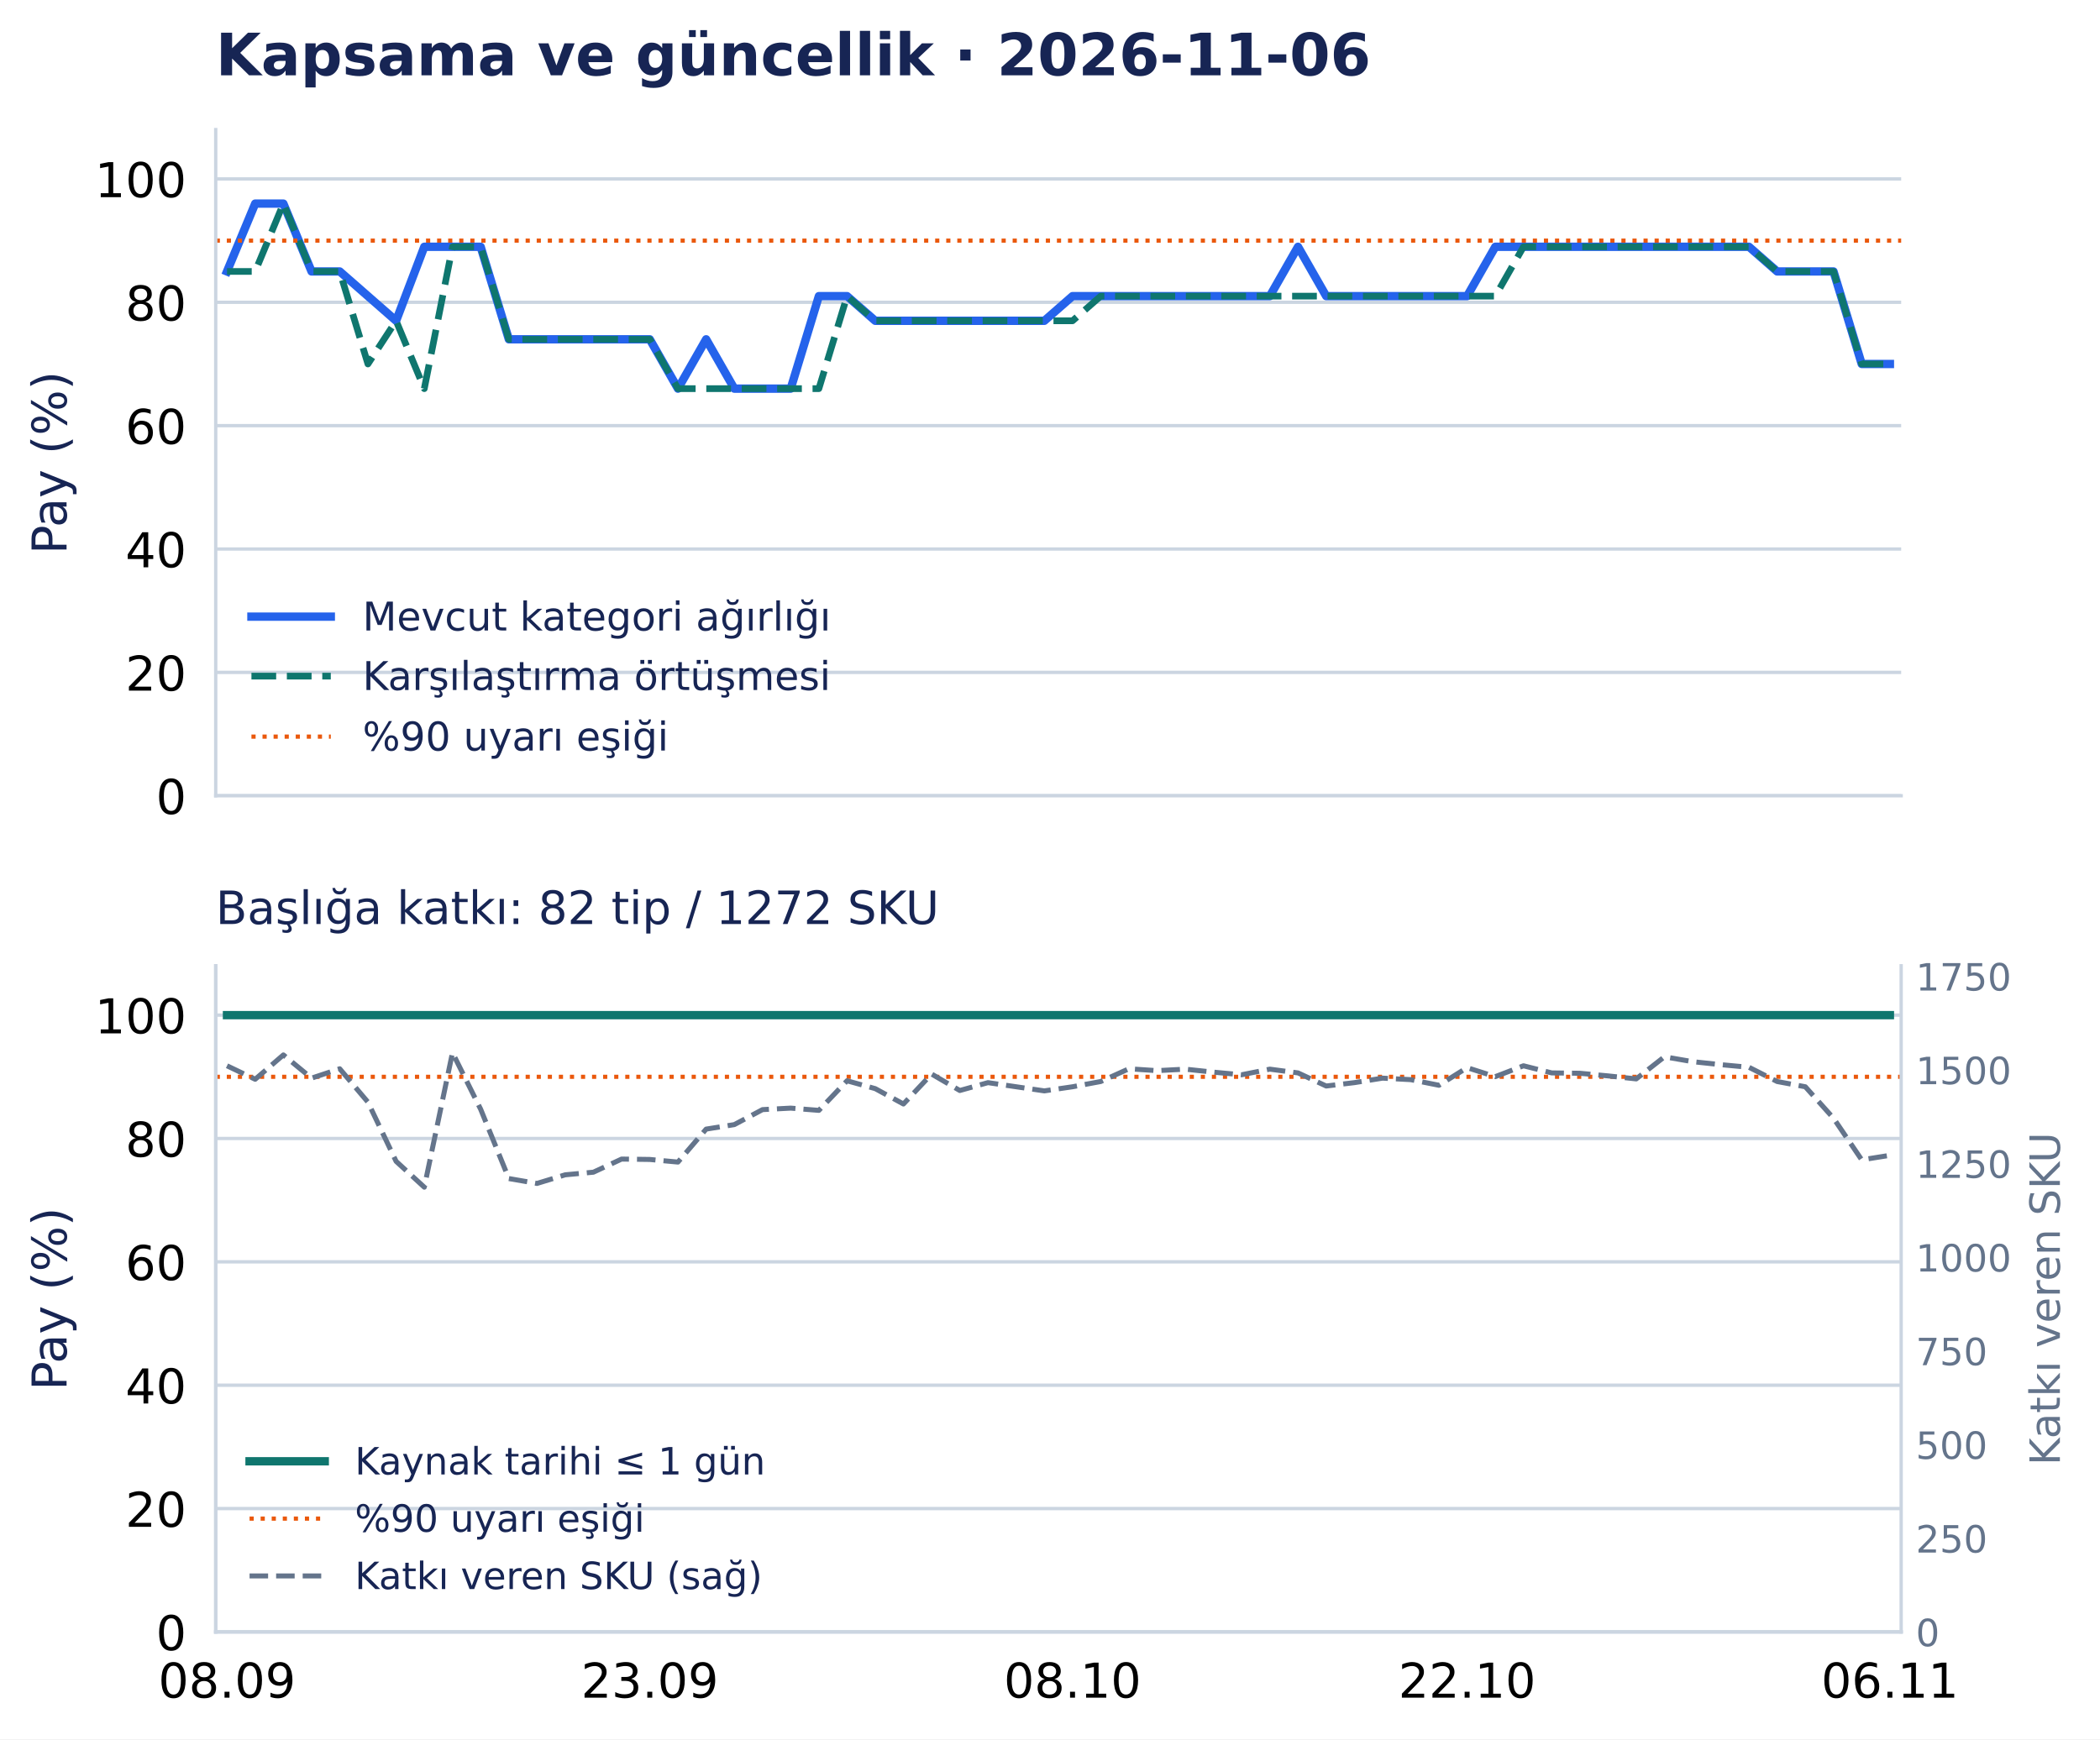
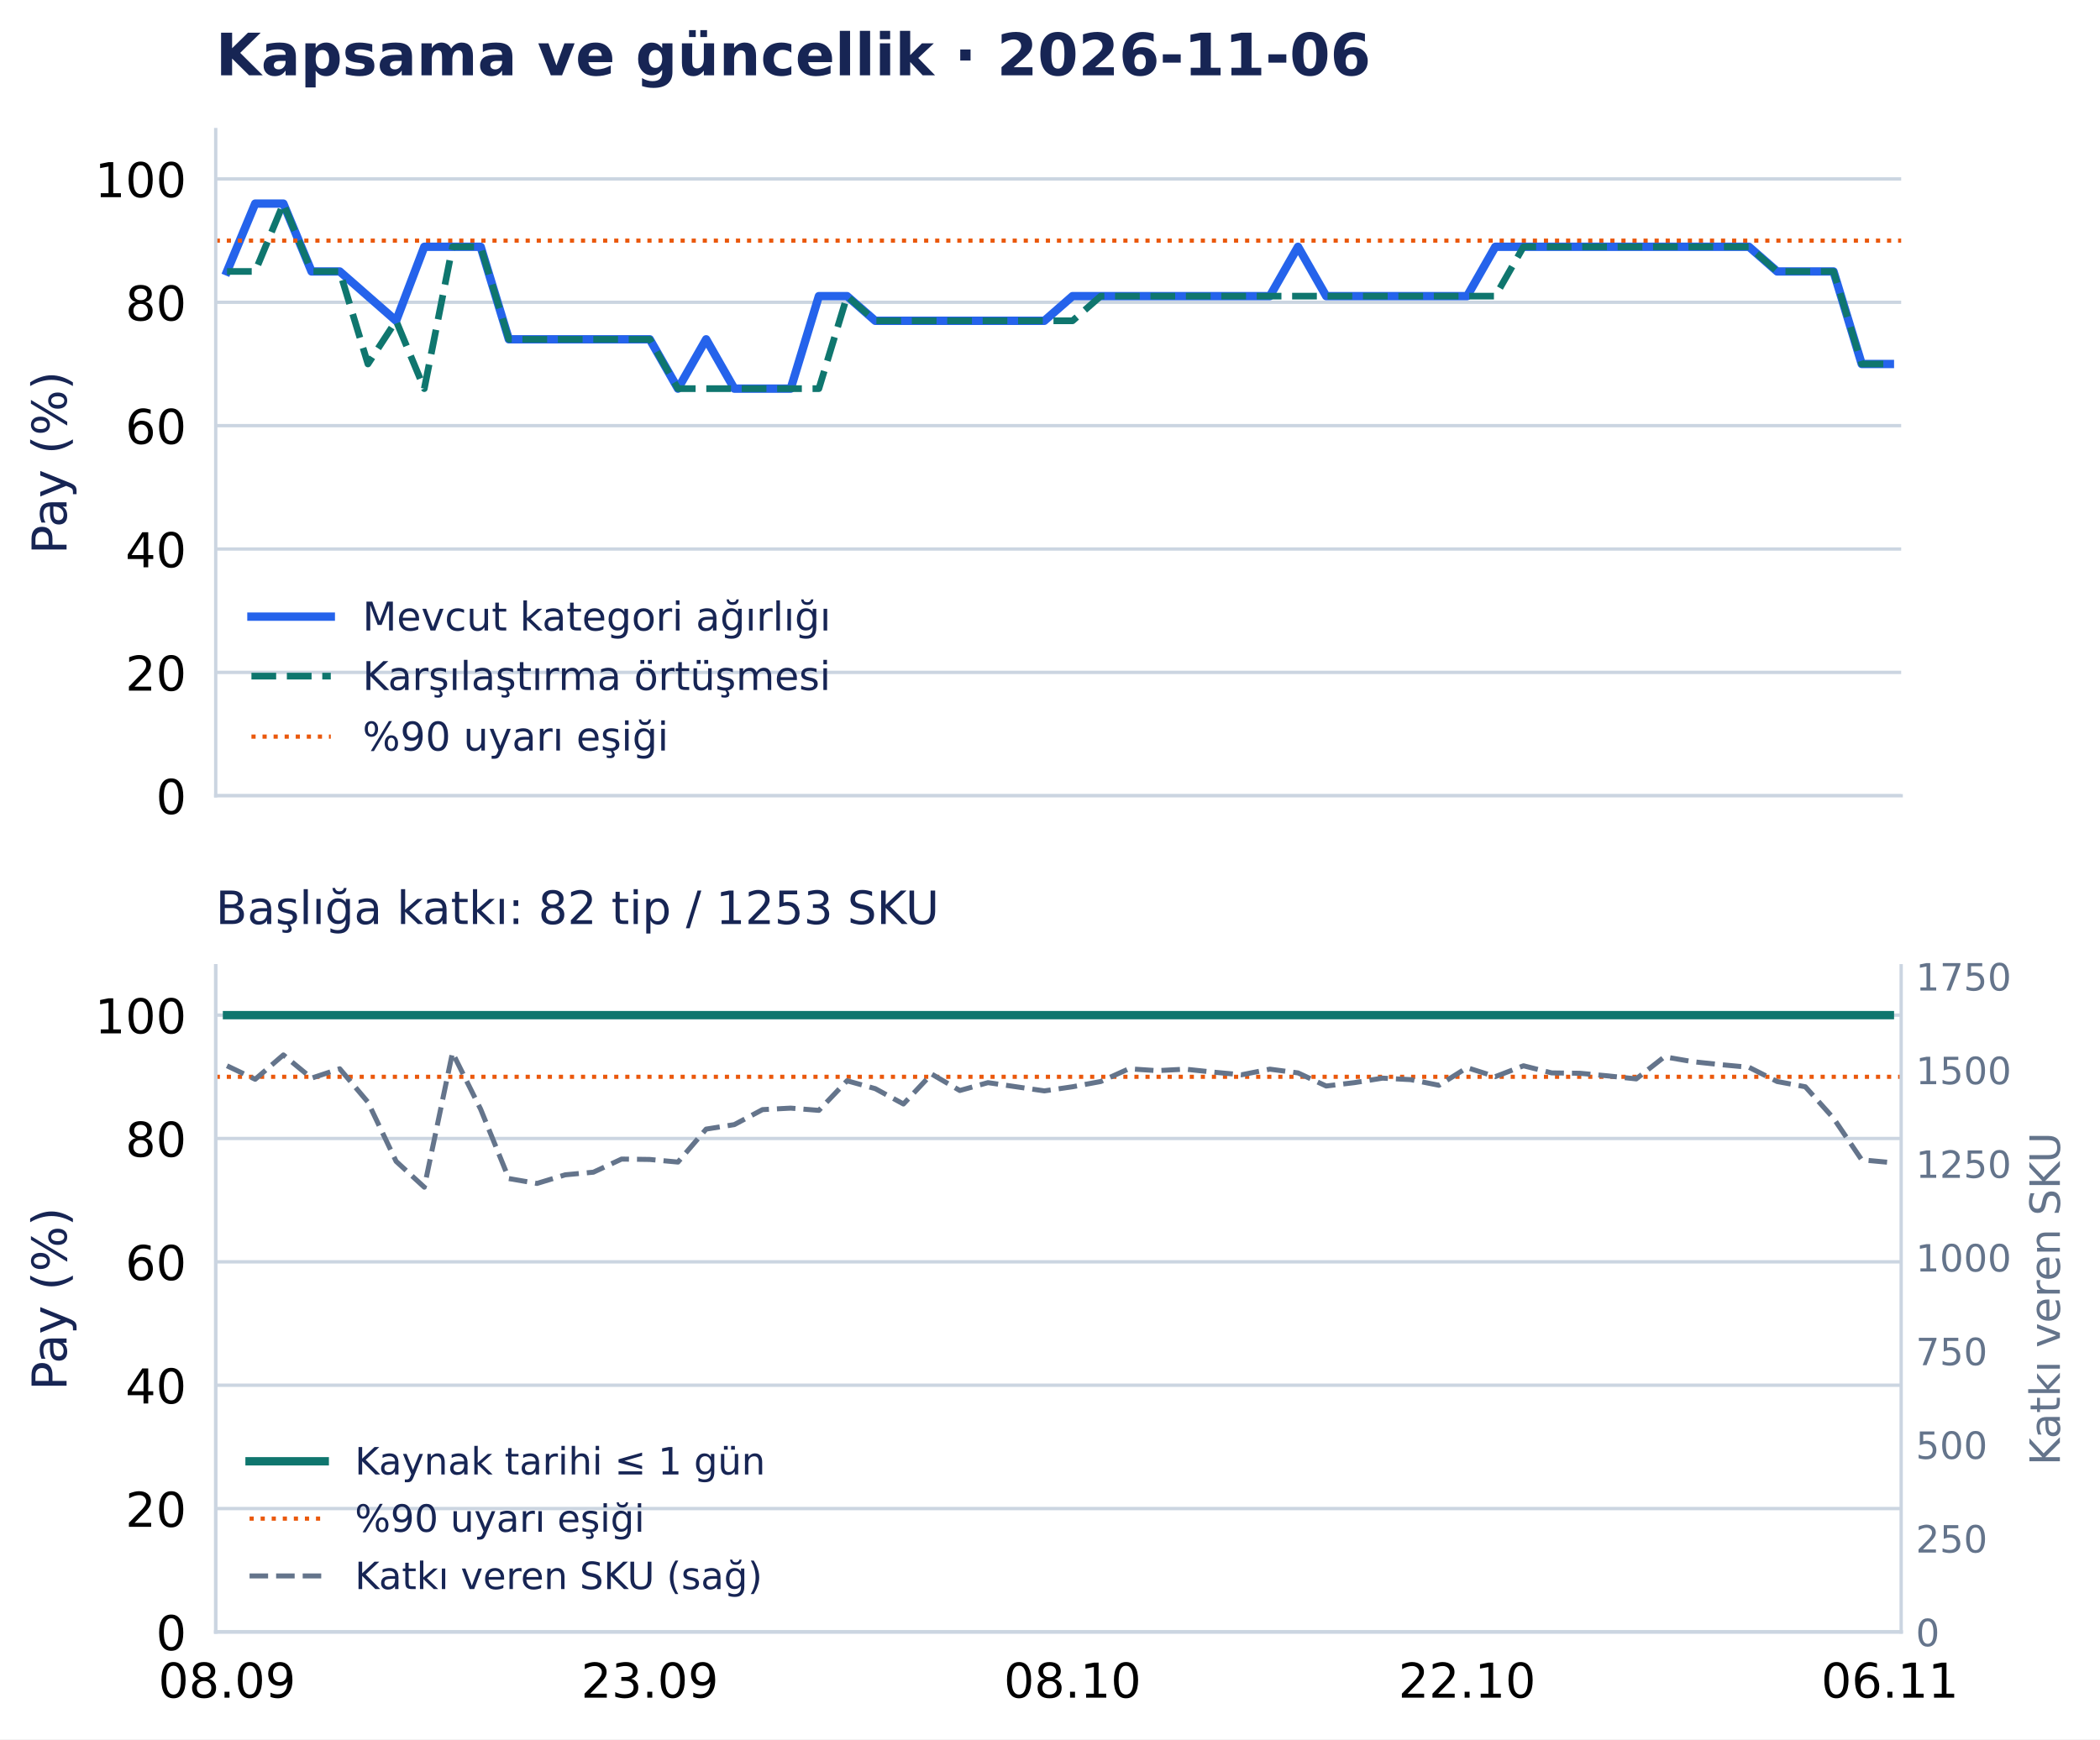
<svg xmlns="http://www.w3.org/2000/svg" width="502.794pt" height="416.535pt" viewBox="0 0 502.794 416.535" version="1.1">
  <defs>
    <style type="text/css">*{stroke-linejoin: round; stroke-linecap: butt}</style>
  </defs>
  <g id="figure_1">
    <g id="patch_1">
      <path d="M 0 416.535 L 502.794 416.535 L 502.794 0 L 0 0 z " style="fill: #ffffff" />
    </g>
    <g id="axes_1">
      <g id="patch_2">
        <path d="M 51.651 190.574 L 455.188 190.574 L 455.188 31.035 L 51.651 31.035 z " style="fill: #ffffff" />
      </g>
      <g id="matplotlib.axis_1">
        <g id="xtick_1">
          <g id="line2d_1" />
        </g>
        <g id="xtick_2">
          <g id="line2d_2" />
        </g>
        <g id="xtick_3">
          <g id="line2d_3" />
        </g>
        <g id="xtick_4">
          <g id="line2d_4" />
        </g>
        <g id="xtick_5">
          <g id="line2d_5" />
        </g>
      </g>
      <g id="matplotlib.axis_2">
        <g id="ytick_1">
          <g id="line2d_6">
            <path d="M 51.651 190.574 L 455.188 190.574 " clip-path="url(#p0e1365a26f)" style="fill: none; stroke: #cbd5e1; stroke-width: 0.8; stroke-linecap: square" />
          </g>
          <g id="line2d_7" />
          <g id="text_1">
            <text style="font-size: 11.5px; font-family: 'DejaVu Sans', 'Bitstream Vera Sans', 'Computer Modern Sans Serif', 'Lucida Grande', 'Verdana', 'Geneva', 'Lucid', 'Arial', 'Helvetica', 'Avant Garde', sans-serif; text-anchor: end" x="44.651" y="194.943" transform="rotate(-0 44.65062 194.9427)">0</text>
          </g>
        </g>
        <g id="ytick_2">
          <g id="line2d_8">
            <path d="M 51.651 161.03 L 455.188 161.03 " clip-path="url(#p0e1365a26f)" style="fill: none; stroke: #cbd5e1; stroke-width: 0.8; stroke-linecap: square" />
          </g>
          <g id="line2d_9" />
          <g id="text_2">
            <text style="font-size: 11.5px; font-family: 'DejaVu Sans', 'Bitstream Vera Sans', 'Computer Modern Sans Serif', 'Lucida Grande', 'Verdana', 'Geneva', 'Lucid', 'Arial', 'Helvetica', 'Avant Garde', sans-serif; text-anchor: end" x="44.651" y="165.398" transform="rotate(-0 44.65062 165.3983)">20</text>
          </g>
        </g>
        <g id="ytick_3">
          <g id="line2d_10">
            <path d="M 51.651 131.485 L 455.188 131.485 " clip-path="url(#p0e1365a26f)" style="fill: none; stroke: #cbd5e1; stroke-width: 0.8; stroke-linecap: square" />
          </g>
          <g id="line2d_11" />
          <g id="text_3">
            <text style="font-size: 11.5px; font-family: 'DejaVu Sans', 'Bitstream Vera Sans', 'Computer Modern Sans Serif', 'Lucida Grande', 'Verdana', 'Geneva', 'Lucid', 'Arial', 'Helvetica', 'Avant Garde', sans-serif; text-anchor: end" x="44.651" y="135.854" transform="rotate(-0 44.65062 135.854)">40</text>
          </g>
        </g>
        <g id="ytick_4">
          <g id="line2d_12">
            <path d="M 51.651 101.941 L 455.188 101.941 " clip-path="url(#p0e1365a26f)" style="fill: none; stroke: #cbd5e1; stroke-width: 0.8; stroke-linecap: square" />
          </g>
          <g id="line2d_13" />
          <g id="text_4">
            <text style="font-size: 11.5px; font-family: 'DejaVu Sans', 'Bitstream Vera Sans', 'Computer Modern Sans Serif', 'Lucida Grande', 'Verdana', 'Geneva', 'Lucid', 'Arial', 'Helvetica', 'Avant Garde', sans-serif; text-anchor: end" x="44.651" y="106.31" transform="rotate(-0 44.65062 106.3097)">60</text>
          </g>
        </g>
        <g id="ytick_5">
          <g id="line2d_14">
            <path d="M 51.651 72.397 L 455.188 72.397 " clip-path="url(#p0e1365a26f)" style="fill: none; stroke: #cbd5e1; stroke-width: 0.8; stroke-linecap: square" />
          </g>
          <g id="line2d_15" />
          <g id="text_5">
            <text style="font-size: 11.5px; font-family: 'DejaVu Sans', 'Bitstream Vera Sans', 'Computer Modern Sans Serif', 'Lucida Grande', 'Verdana', 'Geneva', 'Lucid', 'Arial', 'Helvetica', 'Avant Garde', sans-serif; text-anchor: end" x="44.651" y="76.765" transform="rotate(-0 44.65062 76.76539)">80</text>
          </g>
        </g>
        <g id="ytick_6">
          <g id="line2d_16">
            <path d="M 51.651 42.852 L 455.188 42.852 " clip-path="url(#p0e1365a26f)" style="fill: none; stroke: #cbd5e1; stroke-width: 0.8; stroke-linecap: square" />
          </g>
          <g id="line2d_17" />
          <g id="text_6">
            <text style="font-size: 11.5px; font-family: 'DejaVu Sans', 'Bitstream Vera Sans', 'Computer Modern Sans Serif', 'Lucida Grande', 'Verdana', 'Geneva', 'Lucid', 'Arial', 'Helvetica', 'Avant Garde', sans-serif; text-anchor: end" x="44.651" y="47.221" transform="rotate(-0 44.65062 47.22107)">100</text>
          </g>
        </g>
        <g id="text_7">
          <text style="font-size: 11.5px; font-family: 'DejaVu Sans', 'Bitstream Vera Sans', 'Computer Modern Sans Serif', 'Lucida Grande', 'Verdana', 'Geneva', 'Lucid', 'Arial', 'Helvetica', 'Avant Garde', sans-serif; text-anchor: middle; fill: #172554" x="15.937" y="110.804" transform="rotate(-90 15.93731 110.8044)">Pay (%)</text>
        </g>
      </g>
      <g id="line2d_18">
        <path d="M 54.35 65.011 L 61.098 48.761 L 67.846 48.761 L 74.594 65.011 L 81.342 65.011 L 88.09 70.92 L 94.839 76.828 L 101.587 59.102 L 108.335 59.102 L 115.083 59.102 L 121.831 81.26 L 128.579 81.26 L 135.327 81.26 L 142.075 81.26 L 148.824 81.26 L 155.572 81.26 L 162.32 93.078 L 169.068 81.26 L 175.816 93.078 L 182.564 93.078 L 189.312 93.078 L 196.06 70.92 L 202.809 70.92 L 209.557 76.828 L 216.305 76.828 L 223.053 76.828 L 229.801 76.828 L 236.549 76.828 L 243.297 76.828 L 250.045 76.828 L 256.794 70.92 L 263.542 70.92 L 270.29 70.92 L 277.038 70.92 L 283.786 70.92 L 290.534 70.92 L 297.282 70.92 L 304.03 70.92 L 310.778 59.102 L 317.527 70.92 L 324.275 70.92 L 331.023 70.92 L 337.771 70.92 L 344.519 70.92 L 351.267 70.92 L 358.015 59.102 L 364.763 59.102 L 371.512 59.102 L 378.26 59.102 L 385.008 59.102 L 391.756 59.102 L 398.504 59.102 L 405.252 59.102 L 412 59.102 L 418.748 59.102 L 425.497 65.011 L 432.245 65.011 L 438.993 65.011 L 445.741 87.169 L 452.489 87.169 " clip-path="url(#p0e1365a26f)" style="fill: none; stroke: #2563eb; stroke-width: 2; stroke-linecap: square" />
      </g>
      <g id="line2d_19">
        <path d="M 54.35 65.011 L 61.098 65.011 L 67.846 48.761 L 74.594 65.011 L 81.342 65.011 L 88.09 87.169 L 94.839 76.828 L 101.587 93.078 L 108.335 59.102 L 115.083 59.102 L 121.831 81.26 L 128.579 81.26 L 135.327 81.26 L 142.075 81.26 L 148.824 81.26 L 155.572 81.26 L 162.32 93.078 L 169.068 93.078 L 175.816 93.078 L 182.564 93.078 L 189.312 93.078 L 196.06 93.078 L 202.809 70.92 L 209.557 76.828 L 216.305 76.828 L 223.053 76.828 L 229.801 76.828 L 236.549 76.828 L 243.297 76.828 L 250.045 76.828 L 256.794 76.828 L 263.542 70.92 L 270.29 70.92 L 277.038 70.92 L 283.786 70.92 L 290.534 70.92 L 297.282 70.92 L 304.03 70.92 L 310.778 70.92 L 317.527 70.92 L 324.275 70.92 L 331.023 70.92 L 337.771 70.92 L 344.519 70.92 L 351.267 70.92 L 358.015 70.92 L 364.763 59.102 L 371.512 59.102 L 378.26 59.102 L 385.008 59.102 L 391.756 59.102 L 398.504 59.102 L 405.252 59.102 L 412 59.102 L 418.748 59.102 L 425.497 65.011 L 432.245 65.011 L 438.993 65.011 L 445.741 87.169 L 452.489 87.169 " clip-path="url(#p0e1365a26f)" style="fill: none; stroke-dasharray: 5.92,2.56; stroke-dashoffset: 0; stroke: #0f766e; stroke-width: 1.6" />
      </g>
      <g id="line2d_20">
        <path d="M 51.651 57.625 L 455.188 57.625 " clip-path="url(#p0e1365a26f)" style="fill: none; stroke-dasharray: 1,1.65; stroke-dashoffset: 0; stroke: #ea580c" />
      </g>
      <g id="patch_3">
        <path d="M 51.651 190.574 L 51.651 31.035 " style="fill: none; stroke: #cbd5e1; stroke-width: 0.8; stroke-linejoin: miter; stroke-linecap: square" />
      </g>
      <g id="patch_4">
        <path d="M 51.651 190.574 L 455.188 190.574 " style="fill: none; stroke: #cbd5e1; stroke-width: 0.8; stroke-linejoin: miter; stroke-linecap: square" />
      </g>
      <g id="text_8">
        <text style="font-weight: 700; font-size: 14px; font-family: 'DejaVu Sans', 'Bitstream Vera Sans', 'Computer Modern Sans Serif', 'Lucida Grande', 'Verdana', 'Geneva', 'Lucid', 'Arial', 'Helvetica', 'Avant Garde', sans-serif; text-anchor: start; fill: #172554" x="51.651" y="18.035" transform="rotate(-0 51.65062 18.03469)">Kapsama ve güncellik · 2026-11-06</text>
      </g>
      <g id="legend_1">
        <g id="line2d_21">
          <path d="M 60.201 147.675 L 69.701 147.675 L 79.201 147.675 " style="fill: none; stroke: #2563eb; stroke-width: 2; stroke-linecap: square" />
        </g>
        <g id="text_9">
          <text style="font-size: 9.5px; font-family: 'DejaVu Sans', 'Bitstream Vera Sans', 'Computer Modern Sans Serif', 'Lucida Grande', 'Verdana', 'Geneva', 'Lucid', 'Arial', 'Helvetica', 'Avant Garde', sans-serif; text-anchor: start; fill: #172554" x="86.801" y="151" transform="rotate(-0 86.80062 150.9998)">Mevcut kategori ağırlığı</text>
        </g>
        <g id="line2d_22">
          <path d="M 60.201 161.926 L 69.701 161.926 L 79.201 161.926 " style="fill: none; stroke-dasharray: 5.92,2.56; stroke-dashoffset: 0; stroke: #0f766e; stroke-width: 1.6" />
        </g>
        <g id="text_10">
          <text style="font-size: 9.5px; font-family: 'DejaVu Sans', 'Bitstream Vera Sans', 'Computer Modern Sans Serif', 'Lucida Grande', 'Verdana', 'Geneva', 'Lucid', 'Arial', 'Helvetica', 'Avant Garde', sans-serif; text-anchor: start; fill: #172554" x="86.801" y="165.251" transform="rotate(-0 86.80062 165.2506)">Karşılaştırma örtüşmesi</text>
        </g>
        <g id="line2d_23">
          <path d="M 60.201 176.417 L 69.701 176.417 L 79.201 176.417 " style="fill: none; stroke-dasharray: 1,1.65; stroke-dashoffset: 0; stroke: #ea580c" />
        </g>
        <g id="text_11">
          <text style="font-size: 9.5px; font-family: 'DejaVu Sans', 'Bitstream Vera Sans', 'Computer Modern Sans Serif', 'Lucida Grande', 'Verdana', 'Geneva', 'Lucid', 'Arial', 'Helvetica', 'Avant Garde', sans-serif; text-anchor: start; fill: #172554" x="86.801" y="179.742" transform="rotate(-0 86.80062 179.7418)">%90 uyarı eşiği</text>
        </g>
      </g>
    </g>
    <g id="axes_2">
      <g id="patch_5">
        <path d="M 51.651 390.835 L 455.188 390.835 L 455.188 231.295 L 51.651 231.295 z " style="fill: #ffffff" />
      </g>
      <g id="matplotlib.axis_3">
        <g id="xtick_6">
          <g id="line2d_24" />
          <g id="text_12">
            <text style="font-size: 11.5px; font-family: 'DejaVu Sans', 'Bitstream Vera Sans', 'Computer Modern Sans Serif', 'Lucida Grande', 'Verdana', 'Geneva', 'Lucid', 'Arial', 'Helvetica', 'Avant Garde', sans-serif; text-anchor: middle" x="54.35" y="406.572" transform="rotate(-0 54.34987 406.572)">08.09</text>
          </g>
        </g>
        <g id="xtick_7">
          <g id="line2d_25" />
          <g id="text_13">
            <text style="font-size: 11.5px; font-family: 'DejaVu Sans', 'Bitstream Vera Sans', 'Computer Modern Sans Serif', 'Lucida Grande', 'Verdana', 'Geneva', 'Lucid', 'Arial', 'Helvetica', 'Avant Garde', sans-serif; text-anchor: middle" x="155.572" y="406.572" transform="rotate(-0 155.5717 406.572)">23.09</text>
          </g>
        </g>
        <g id="xtick_8">
          <g id="line2d_26" />
          <g id="text_14">
            <text style="font-size: 11.5px; font-family: 'DejaVu Sans', 'Bitstream Vera Sans', 'Computer Modern Sans Serif', 'Lucida Grande', 'Verdana', 'Geneva', 'Lucid', 'Arial', 'Helvetica', 'Avant Garde', sans-serif; text-anchor: middle" x="256.794" y="406.572" transform="rotate(-0 256.7935 406.572)">08.10</text>
          </g>
        </g>
        <g id="xtick_9">
          <g id="line2d_27" />
          <g id="text_15">
            <text style="font-size: 11.5px; font-family: 'DejaVu Sans', 'Bitstream Vera Sans', 'Computer Modern Sans Serif', 'Lucida Grande', 'Verdana', 'Geneva', 'Lucid', 'Arial', 'Helvetica', 'Avant Garde', sans-serif; text-anchor: middle" x="351.267" y="406.572" transform="rotate(-0 351.2672 406.572)">22.10</text>
          </g>
        </g>
        <g id="xtick_10">
          <g id="line2d_28" />
          <g id="text_16">
            <text style="font-size: 11.5px; font-family: 'DejaVu Sans', 'Bitstream Vera Sans', 'Computer Modern Sans Serif', 'Lucida Grande', 'Verdana', 'Geneva', 'Lucid', 'Arial', 'Helvetica', 'Avant Garde', sans-serif; text-anchor: middle" x="452.489" y="406.572" transform="rotate(-0 452.489 406.572)">06.11</text>
          </g>
        </g>
      </g>
      <g id="matplotlib.axis_4">
        <g id="ytick_7">
          <g id="line2d_29">
            <path d="M 51.651 390.835 L 455.188 390.835 " clip-path="url(#pd502d77126)" style="fill: none; stroke: #cbd5e1; stroke-width: 0.8; stroke-linecap: square" />
          </g>
          <g id="line2d_30" />
          <g id="text_17">
            <text style="font-size: 11.5px; font-family: 'DejaVu Sans', 'Bitstream Vera Sans', 'Computer Modern Sans Serif', 'Lucida Grande', 'Verdana', 'Geneva', 'Lucid', 'Arial', 'Helvetica', 'Avant Garde', sans-serif; text-anchor: end" x="44.651" y="395.203" transform="rotate(-0 44.65062 395.2033)">0</text>
          </g>
        </g>
        <g id="ytick_8">
          <g id="line2d_31">
            <path d="M 51.651 361.29 L 455.188 361.29 " clip-path="url(#pd502d77126)" style="fill: none; stroke: #cbd5e1; stroke-width: 0.8; stroke-linecap: square" />
          </g>
          <g id="line2d_32" />
          <g id="text_18">
            <text style="font-size: 11.5px; font-family: 'DejaVu Sans', 'Bitstream Vera Sans', 'Computer Modern Sans Serif', 'Lucida Grande', 'Verdana', 'Geneva', 'Lucid', 'Arial', 'Helvetica', 'Avant Garde', sans-serif; text-anchor: end" x="44.651" y="365.659" transform="rotate(-0 44.65062 365.659)">20</text>
          </g>
        </g>
        <g id="ytick_9">
          <g id="line2d_33">
            <path d="M 51.651 331.746 L 455.188 331.746 " clip-path="url(#pd502d77126)" style="fill: none; stroke: #cbd5e1; stroke-width: 0.8; stroke-linecap: square" />
          </g>
          <g id="line2d_34" />
          <g id="text_19">
            <text style="font-size: 11.5px; font-family: 'DejaVu Sans', 'Bitstream Vera Sans', 'Computer Modern Sans Serif', 'Lucida Grande', 'Verdana', 'Geneva', 'Lucid', 'Arial', 'Helvetica', 'Avant Garde', sans-serif; text-anchor: end" x="44.651" y="336.115" transform="rotate(-0 44.65062 336.1147)">40</text>
          </g>
        </g>
        <g id="ytick_10">
          <g id="line2d_35">
            <path d="M 51.651 302.202 L 455.188 302.202 " clip-path="url(#pd502d77126)" style="fill: none; stroke: #cbd5e1; stroke-width: 0.8; stroke-linecap: square" />
          </g>
          <g id="line2d_36" />
          <g id="text_20">
            <text style="font-size: 11.5px; font-family: 'DejaVu Sans', 'Bitstream Vera Sans', 'Computer Modern Sans Serif', 'Lucida Grande', 'Verdana', 'Geneva', 'Lucid', 'Arial', 'Helvetica', 'Avant Garde', sans-serif; text-anchor: end" x="44.651" y="306.57" transform="rotate(-0 44.65062 306.5704)">60</text>
          </g>
        </g>
        <g id="ytick_11">
          <g id="line2d_37">
            <path d="M 51.651 272.657 L 455.188 272.657 " clip-path="url(#pd502d77126)" style="fill: none; stroke: #cbd5e1; stroke-width: 0.8; stroke-linecap: square" />
          </g>
          <g id="line2d_38" />
          <g id="text_21">
            <text style="font-size: 11.5px; font-family: 'DejaVu Sans', 'Bitstream Vera Sans', 'Computer Modern Sans Serif', 'Lucida Grande', 'Verdana', 'Geneva', 'Lucid', 'Arial', 'Helvetica', 'Avant Garde', sans-serif; text-anchor: end" x="44.651" y="277.026" transform="rotate(-0 44.65062 277.0261)">80</text>
          </g>
        </g>
        <g id="ytick_12">
          <g id="line2d_39">
            <path d="M 51.651 243.113 L 455.188 243.113 " clip-path="url(#pd502d77126)" style="fill: none; stroke: #cbd5e1; stroke-width: 0.8; stroke-linecap: square" />
          </g>
          <g id="line2d_40" />
          <g id="text_22">
            <text style="font-size: 11.5px; font-family: 'DejaVu Sans', 'Bitstream Vera Sans', 'Computer Modern Sans Serif', 'Lucida Grande', 'Verdana', 'Geneva', 'Lucid', 'Arial', 'Helvetica', 'Avant Garde', sans-serif; text-anchor: end" x="44.651" y="247.482" transform="rotate(-0 44.65062 247.4817)">100</text>
          </g>
        </g>
        <g id="text_23">
          <text style="font-size: 11.5px; font-family: 'DejaVu Sans', 'Bitstream Vera Sans', 'Computer Modern Sans Serif', 'Lucida Grande', 'Verdana', 'Geneva', 'Lucid', 'Arial', 'Helvetica', 'Avant Garde', sans-serif; text-anchor: middle; fill: #172554" x="15.937" y="311.065" transform="rotate(-90 15.93731 311.065)">Pay (%)</text>
        </g>
      </g>
      <g id="line2d_41">
        <path d="M 54.35 243.113 L 61.098 243.113 L 67.846 243.113 L 74.594 243.113 L 81.342 243.113 L 88.09 243.113 L 94.839 243.113 L 101.587 243.113 L 108.335 243.113 L 115.083 243.113 L 121.831 243.113 L 128.579 243.113 L 135.327 243.113 L 142.075 243.113 L 148.824 243.113 L 155.572 243.113 L 162.32 243.113 L 169.068 243.113 L 175.816 243.113 L 182.564 243.113 L 189.312 243.113 L 196.06 243.113 L 202.809 243.113 L 209.557 243.113 L 216.305 243.113 L 223.053 243.113 L 229.801 243.113 L 236.549 243.113 L 243.297 243.113 L 250.045 243.113 L 256.794 243.113 L 263.542 243.113 L 270.29 243.113 L 277.038 243.113 L 283.786 243.113 L 290.534 243.113 L 297.282 243.113 L 304.03 243.113 L 310.778 243.113 L 317.527 243.113 L 324.275 243.113 L 331.023 243.113 L 337.771 243.113 L 344.519 243.113 L 351.267 243.113 L 358.015 243.113 L 364.763 243.113 L 371.512 243.113 L 378.26 243.113 L 385.008 243.113 L 391.756 243.113 L 398.504 243.113 L 405.252 243.113 L 412 243.113 L 418.748 243.113 L 425.497 243.113 L 432.245 243.113 L 438.993 243.113 L 445.741 243.113 L 452.489 243.113 " clip-path="url(#pd502d77126)" style="fill: none; stroke: #0f766e; stroke-width: 2; stroke-linecap: square" />
      </g>
      <g id="line2d_42">
        <path d="M 51.651 257.885 L 455.188 257.885 " clip-path="url(#pd502d77126)" style="fill: none; stroke-dasharray: 1,1.65; stroke-dashoffset: 0; stroke: #ea580c" />
      </g>
      <g id="patch_6">
        <path d="M 51.651 390.835 L 51.651 231.295 " style="fill: none; stroke: #cbd5e1; stroke-width: 0.8; stroke-linejoin: miter; stroke-linecap: square" />
      </g>
      <g id="patch_7">
        <path d="M 51.651 390.835 L 455.188 390.835 " style="fill: none; stroke: #cbd5e1; stroke-width: 0.8; stroke-linejoin: miter; stroke-linecap: square" />
      </g>
      <g id="text_24">
-         <text style="font-size: 11px; font-family: 'DejaVu Sans', 'Bitstream Vera Sans', 'Computer Modern Sans Serif', 'Lucida Grande', 'Verdana', 'Geneva', 'Lucid', 'Arial', 'Helvetica', 'Avant Garde', sans-serif; text-anchor: start; fill: #172554" x="51.651" y="221.295" transform="rotate(-0 51.65062 221.2954)">Başlığa katkı: 82 tip / 1272 SKU</text>
+         <text style="font-size: 11px; font-family: 'DejaVu Sans', 'Bitstream Vera Sans', 'Computer Modern Sans Serif', 'Lucida Grande', 'Verdana', 'Geneva', 'Lucid', 'Arial', 'Helvetica', 'Avant Garde', sans-serif; text-anchor: start; fill: #172554" x="51.651" y="221.295" transform="rotate(-0 51.65062 221.2954)">Başlığa katkı: 82 tip / 1253 SKU</text>
      </g>
      <g id="legend_2">
        <g id="line2d_43">
          <path d="M 59.751 349.966 L 68.751 349.966 L 77.751 349.966 " style="fill: none; stroke: #0f766e; stroke-width: 2; stroke-linecap: square" />
        </g>
        <g id="text_25">
          <text style="font-size: 9px; font-family: 'DejaVu Sans', 'Bitstream Vera Sans', 'Computer Modern Sans Serif', 'Lucida Grande', 'Verdana', 'Geneva', 'Lucid', 'Arial', 'Helvetica', 'Avant Garde', sans-serif; text-anchor: start; fill: #172554" x="84.951" y="353.116" transform="rotate(-0 84.95063 353.1155)">Kaynak tarihi ≤ 1 gün</text>
        </g>
        <g id="line2d_44">
          <path d="M 59.751 363.694 L 68.751 363.694 L 77.751 363.694 " style="fill: none; stroke-dasharray: 1,1.65; stroke-dashoffset: 0; stroke: #ea580c" />
        </g>
        <g id="text_26">
          <text style="font-size: 9px; font-family: 'DejaVu Sans', 'Bitstream Vera Sans', 'Computer Modern Sans Serif', 'Lucida Grande', 'Verdana', 'Geneva', 'Lucid', 'Arial', 'Helvetica', 'Avant Garde', sans-serif; text-anchor: start; fill: #172554" x="84.951" y="366.844" transform="rotate(-0 84.95063 366.8441)">%90 uyarı eşiği</text>
        </g>
        <g id="line2d_45">
          <path d="M 59.751 377.423 L 68.751 377.423 L 77.751 377.423 " style="fill: none; stroke-dasharray: 4.44,1.92; stroke-dashoffset: 0; stroke: #64748b; stroke-width: 1.2" />
        </g>
        <g id="text_27">
          <text style="font-size: 9px; font-family: 'DejaVu Sans', 'Bitstream Vera Sans', 'Computer Modern Sans Serif', 'Lucida Grande', 'Verdana', 'Geneva', 'Lucid', 'Arial', 'Helvetica', 'Avant Garde', sans-serif; text-anchor: start; fill: #172554" x="84.951" y="380.573" transform="rotate(-0 84.95063 380.5726)">Katkı veren SKU (sağ)</text>
        </g>
      </g>
    </g>
    <g id="axes_3">
      <g id="matplotlib.axis_5">
        <g id="ytick_13">
          <g id="line2d_46" />
          <g id="text_28">
            <text style="font-size: 9px; font-family: 'DejaVu Sans', 'Bitstream Vera Sans', 'Computer Modern Sans Serif', 'Lucida Grande', 'Verdana', 'Geneva', 'Lucid', 'Arial', 'Helvetica', 'Avant Garde', sans-serif; text-anchor: start; fill: #64748b" x="458.688" y="394.254" transform="rotate(-0 458.6883 394.2536)">0</text>
          </g>
        </g>
        <g id="ytick_14">
          <g id="line2d_47" />
          <g id="text_29">
            <text style="font-size: 9px; font-family: 'DejaVu Sans', 'Bitstream Vera Sans', 'Computer Modern Sans Serif', 'Lucida Grande', 'Verdana', 'Geneva', 'Lucid', 'Arial', 'Helvetica', 'Avant Garde', sans-serif; text-anchor: start; fill: #64748b" x="458.688" y="371.82" transform="rotate(-0 458.6883 371.82)">250</text>
          </g>
        </g>
        <g id="ytick_15">
          <g id="line2d_48" />
          <g id="text_30">
            <text style="font-size: 9px; font-family: 'DejaVu Sans', 'Bitstream Vera Sans', 'Computer Modern Sans Serif', 'Lucida Grande', 'Verdana', 'Geneva', 'Lucid', 'Arial', 'Helvetica', 'Avant Garde', sans-serif; text-anchor: start; fill: #64748b" x="458.688" y="349.386" transform="rotate(-0 458.6883 349.3863)">500</text>
          </g>
        </g>
        <g id="ytick_16">
          <g id="line2d_49" />
          <g id="text_31">
            <text style="font-size: 9px; font-family: 'DejaVu Sans', 'Bitstream Vera Sans', 'Computer Modern Sans Serif', 'Lucida Grande', 'Verdana', 'Geneva', 'Lucid', 'Arial', 'Helvetica', 'Avant Garde', sans-serif; text-anchor: start; fill: #64748b" x="458.688" y="326.953" transform="rotate(-0 458.6883 326.9526)">750</text>
          </g>
        </g>
        <g id="ytick_17">
          <g id="line2d_50" />
          <g id="text_32">
            <text style="font-size: 9px; font-family: 'DejaVu Sans', 'Bitstream Vera Sans', 'Computer Modern Sans Serif', 'Lucida Grande', 'Verdana', 'Geneva', 'Lucid', 'Arial', 'Helvetica', 'Avant Garde', sans-serif; text-anchor: start; fill: #64748b" x="458.688" y="304.519" transform="rotate(-0 458.6883 304.5189)">1000</text>
          </g>
        </g>
        <g id="ytick_18">
          <g id="line2d_51" />
          <g id="text_33">
            <text style="font-size: 9px; font-family: 'DejaVu Sans', 'Bitstream Vera Sans', 'Computer Modern Sans Serif', 'Lucida Grande', 'Verdana', 'Geneva', 'Lucid', 'Arial', 'Helvetica', 'Avant Garde', sans-serif; text-anchor: start; fill: #64748b" x="458.688" y="282.085" transform="rotate(-0 458.6883 282.0853)">1250</text>
          </g>
        </g>
        <g id="ytick_19">
          <g id="line2d_52" />
          <g id="text_34">
            <text style="font-size: 9px; font-family: 'DejaVu Sans', 'Bitstream Vera Sans', 'Computer Modern Sans Serif', 'Lucida Grande', 'Verdana', 'Geneva', 'Lucid', 'Arial', 'Helvetica', 'Avant Garde', sans-serif; text-anchor: start; fill: #64748b" x="458.688" y="259.652" transform="rotate(-0 458.6883 259.6516)">1500</text>
          </g>
        </g>
        <g id="ytick_20">
          <g id="line2d_53" />
          <g id="text_35">
            <text style="font-size: 9px; font-family: 'DejaVu Sans', 'Bitstream Vera Sans', 'Computer Modern Sans Serif', 'Lucida Grande', 'Verdana', 'Geneva', 'Lucid', 'Arial', 'Helvetica', 'Avant Garde', sans-serif; text-anchor: start; fill: #64748b" x="458.688" y="237.218" transform="rotate(-0 458.6883 237.2179)">1750</text>
          </g>
        </g>
        <g id="text_36">
          <text style="font-size: 10px; font-family: 'DejaVu Sans', 'Bitstream Vera Sans', 'Computer Modern Sans Serif', 'Lucida Grande', 'Verdana', 'Geneva', 'Lucid', 'Arial', 'Helvetica', 'Avant Garde', sans-serif; text-anchor: middle; fill: #64748b" x="493.192" y="311.065" transform="rotate(-90 493.1917 311.065)">Katkı veren SKU</text>
        </g>
      </g>
      <g id="line2d_54">
-         <path d="M 54.35 255.246 L 61.098 258.476 L 67.846 252.643 L 74.594 258.207 L 81.342 255.963 L 88.09 263.95 L 94.839 278.128 L 101.587 284.32 L 108.335 252.105 L 115.083 265.655 L 121.831 282.256 L 128.579 283.422 L 135.327 281.358 L 142.075 280.73 L 148.824 277.589 L 155.572 277.679 L 162.32 278.307 L 169.068 270.411 L 175.816 269.334 L 182.564 265.745 L 189.312 265.386 L 196.06 265.924 L 202.809 258.835 L 209.557 260.719 L 216.305 264.398 L 223.053 257.22 L 229.801 261.168 L 236.549 259.284 L 243.297 260.271 L 250.045 261.258 L 256.794 260.271 L 263.542 259.014 L 270.29 255.963 L 277.038 256.412 L 283.786 256.053 L 290.534 256.771 L 297.282 257.399 L 304.03 256.053 L 310.778 256.951 L 317.527 260.091 L 324.275 259.284 L 331.023 258.207 L 337.771 258.566 L 344.519 259.912 L 351.267 255.694 L 358.015 257.848 L 364.763 255.246 L 371.512 256.951 L 378.26 257.04 L 385.008 257.668 L 391.756 258.386 L 398.504 253.092 L 405.252 254.258 L 412 254.976 L 418.748 255.604 L 425.497 259.014 L 432.245 260.271 L 438.993 267.808 L 445.741 277.769 L 452.489 276.692 " clip-path="url(#pd502d77126)" style="fill: none; stroke-dasharray: 4.44,1.92; stroke-dashoffset: 0; stroke: #64748b; stroke-width: 1.2" />
+         <path d="M 54.35 255.246 L 61.098 258.476 L 67.846 252.643 L 74.594 258.207 L 81.342 255.963 L 88.09 263.95 L 94.839 278.128 L 101.587 284.32 L 108.335 252.105 L 115.083 265.655 L 121.831 282.256 L 128.579 283.422 L 135.327 281.358 L 142.075 280.73 L 148.824 277.589 L 155.572 277.679 L 162.32 278.307 L 169.068 270.411 L 175.816 269.334 L 182.564 265.745 L 189.312 265.386 L 196.06 265.924 L 202.809 258.835 L 209.557 260.719 L 216.305 264.398 L 223.053 257.22 L 229.801 261.168 L 236.549 259.284 L 243.297 260.271 L 250.045 261.258 L 256.794 260.271 L 263.542 259.014 L 270.29 255.963 L 277.038 256.412 L 283.786 256.053 L 290.534 256.771 L 297.282 257.399 L 304.03 256.053 L 310.778 256.951 L 317.527 260.091 L 324.275 259.284 L 331.023 258.207 L 337.771 258.566 L 344.519 259.912 L 351.267 255.694 L 358.015 257.848 L 364.763 255.246 L 371.512 256.951 L 378.26 257.04 L 385.008 257.668 L 391.756 258.386 L 398.504 253.092 L 405.252 254.258 L 412 254.976 L 418.748 255.604 L 425.497 259.014 L 432.245 260.271 L 438.993 267.808 L 445.741 277.769 L 452.489 278.397 " clip-path="url(#pd502d77126)" style="fill: none; stroke-dasharray: 4.44,1.92; stroke-dashoffset: 0; stroke: #64748b; stroke-width: 1.2" />
      </g>
      <g id="patch_8">
        <path d="M 51.651 390.835 L 51.651 231.295 " style="fill: none; stroke: #cbd5e1; stroke-width: 0.8; stroke-linejoin: miter; stroke-linecap: square" />
      </g>
      <g id="patch_9">
        <path d="M 455.188 390.835 L 455.188 231.295 " style="fill: none; stroke: #cbd5e1; stroke-width: 0.8; stroke-linejoin: miter; stroke-linecap: square" />
      </g>
      <g id="patch_10">
        <path d="M 51.651 390.835 L 455.188 390.835 " style="fill: none; stroke: #cbd5e1; stroke-width: 0.8; stroke-linejoin: miter; stroke-linecap: square" />
      </g>
    </g>
  </g>
  <defs>
    <clipPath id="p0e1365a26f">
      <rect x="51.651" y="31.035" width="403.538" height="159.539" />
    </clipPath>
    <clipPath id="pd502d77126">
      <rect x="51.651" y="231.295" width="403.538" height="159.539" />
    </clipPath>
  </defs>
</svg>
